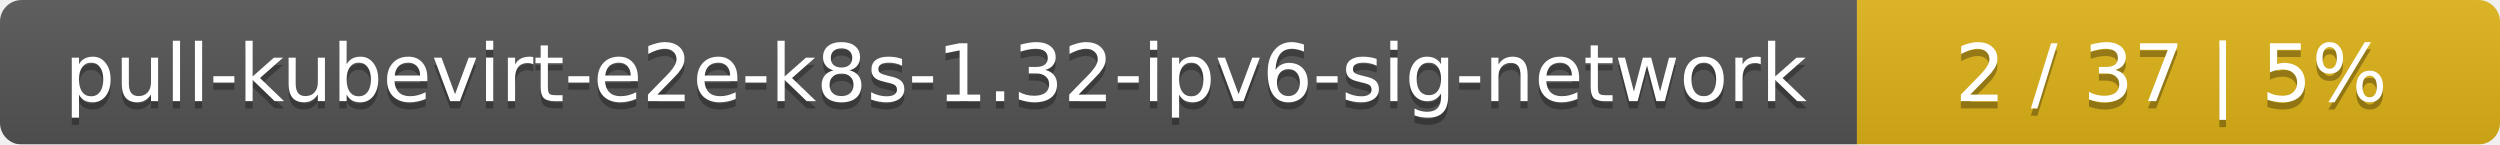
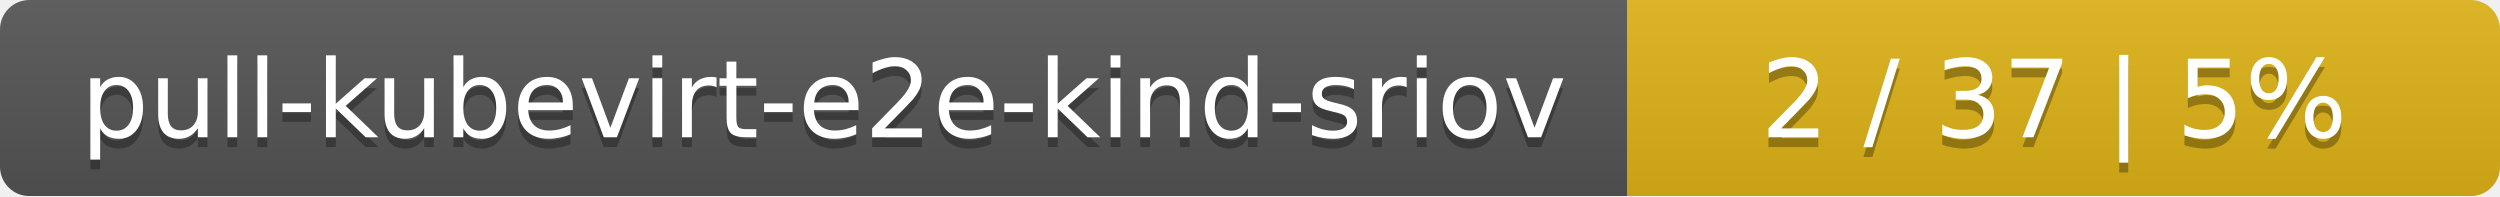
- <svg xmlns="http://www.w3.org/2000/svg" width="346" height="20">
+ <svg xmlns="http://www.w3.org/2000/svg" width="255" height="20">
  <linearGradient id="smooth" x2="0" y2="100%">
    <stop offset="0" stop-color="#bbb" stop-opacity=".1" />
    <stop offset="1" stop-opacity=".1" />
  </linearGradient>
  <mask id="round">
-     <rect width="346" height="20" rx="3" fill="#fff" />
+     <rect width="255" height="20" rx="3" fill="#fff" />
  </mask>
  <g mask="url(#round)">
-     <rect width="257" height="20" fill="#555" />
-     <rect x="257" width="89" height="20" fill="#dfb317" />
-     <rect width="346" height="20" fill="url(#smooth)" />
+     <rect width="166" height="20" fill="#555" />
+     <rect x="166" width="89" height="20" fill="#dfb317" />
+     <rect width="255" height="20" fill="url(#smooth)" />
  </g>
  <g fill="#fff" text-anchor="middle" font-family="DejaVu Sans,Verdana,Geneva,sans-serif" font-size="11">
-     <text x="129.5" y="15" fill="#010101" fill-opacity=".3">pull-kubevirt-e2e-k8s-1.32-ipv6-sig-network</text>
-     <text x="129.5" y="14">pull-kubevirt-e2e-k8s-1.32-ipv6-sig-network</text>
-     <text x="300.5" y="15" fill="#010101" fill-opacity=".3">2 / 37    |    5%</text>
-     <text x="300.5" y="14">2 / 37    |    5%</text>
+     <text x="84" y="15" fill="#010101" fill-opacity=".3">pull-kubevirt-e2e-kind-sriov</text>
+     <text x="84" y="14">pull-kubevirt-e2e-kind-sriov</text>
+     <text x="209.5" y="15" fill="#010101" fill-opacity=".3">2 / 37    |    5%</text>
+     <text x="209.5" y="14">2 / 37    |    5%</text>
  </g>
</svg>
